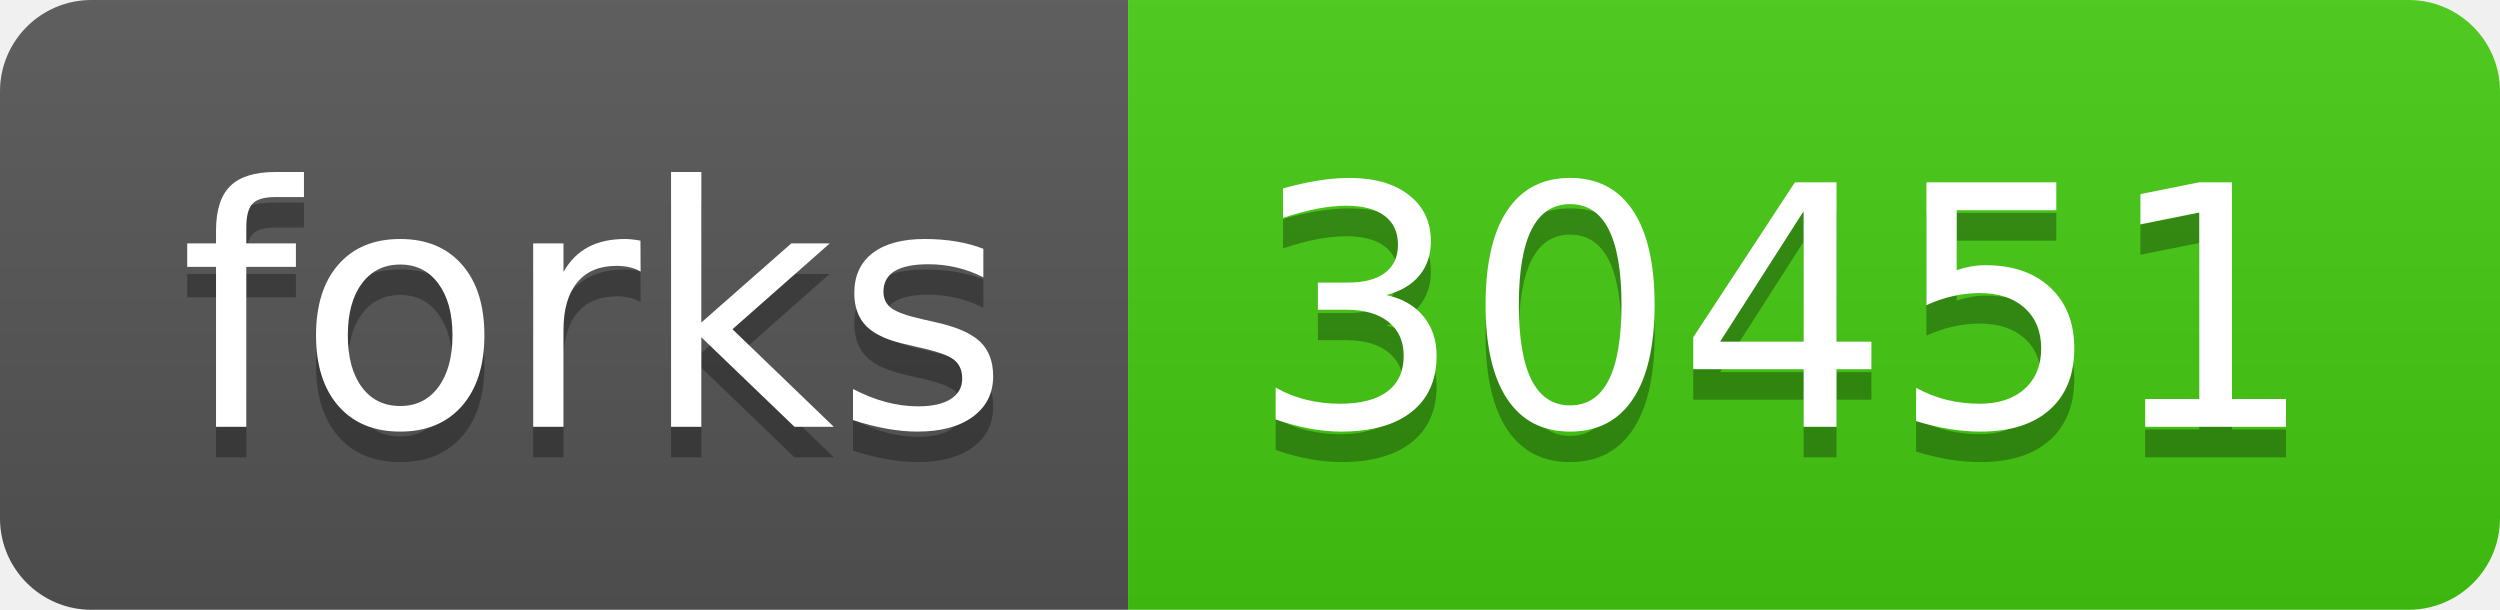
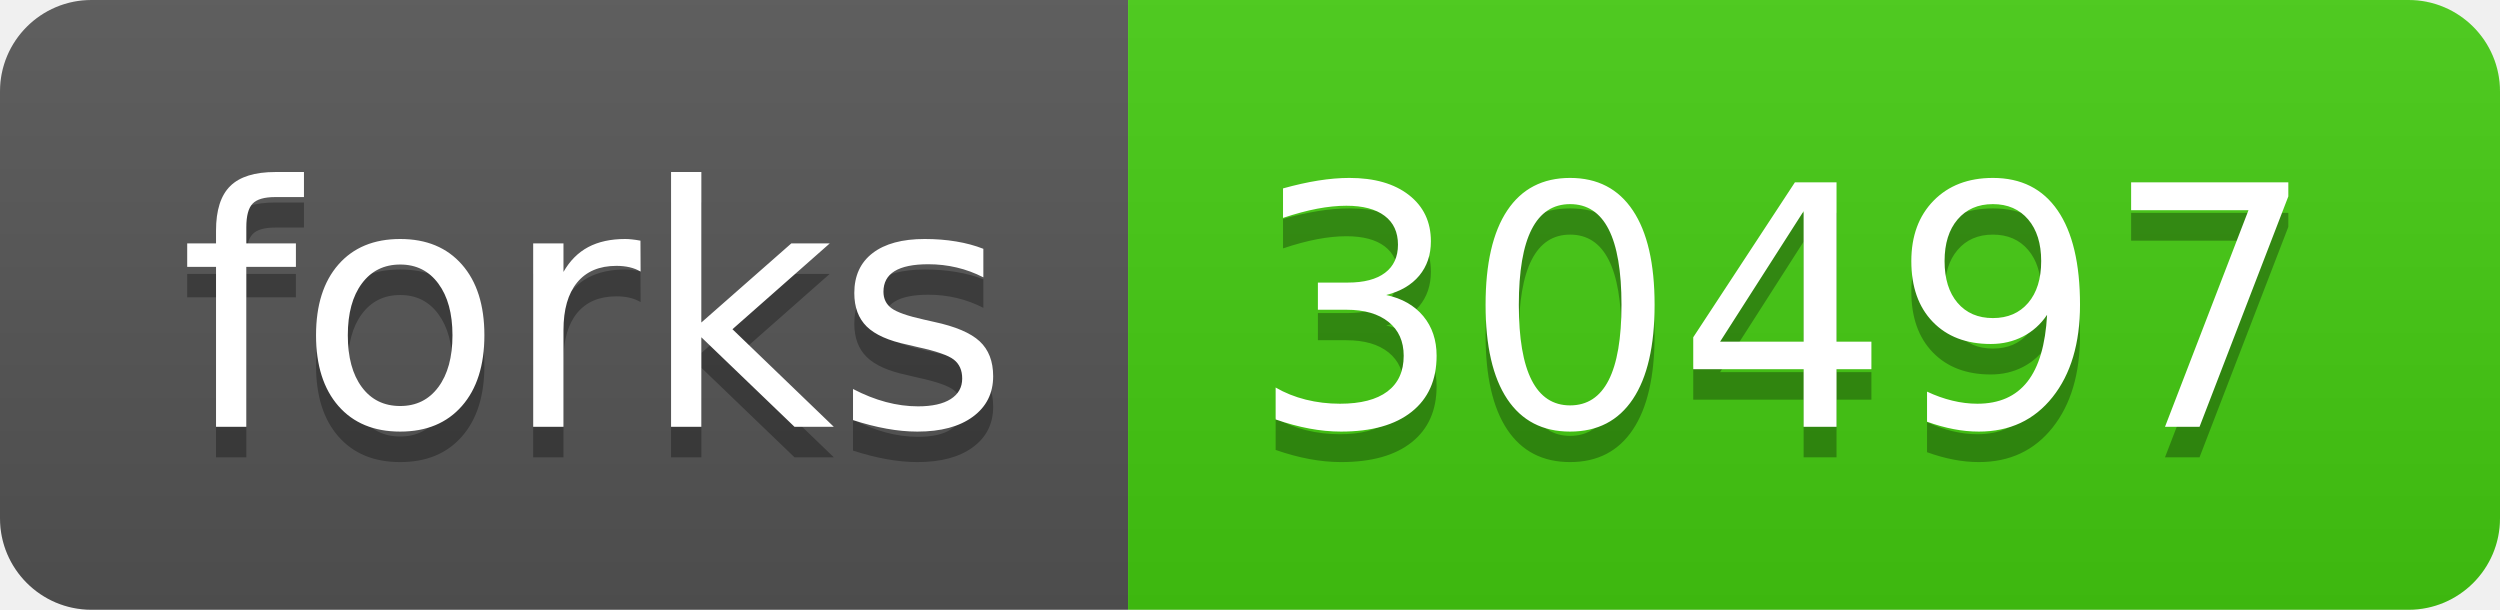
- <svg xmlns="http://www.w3.org/2000/svg" width="82" height="20" role="img" aria-label="forks: 30451">
+ <svg xmlns="http://www.w3.org/2000/svg" width="82" height="20" role="img" aria-label="forks: 30497">
  <linearGradient id="s" x2="0" y2="100%">
    <stop offset="0" stop-color="#bbb" stop-opacity=".1" />
    <stop offset="1" stop-opacity=".1" />
  </linearGradient>
  <clipPath id="r">
    <rect width="82" height="20" rx="3" fill="#fff" />
  </clipPath>
  <g clip-path="url(#r)">
    <rect width="37" height="20" fill="#555" />
    <rect x="37" width="45" height="20" fill="#4c1" />
    <rect width="82" height="20" fill="url(#s)" />
  </g>
  <g fill="#fff" text-anchor="middle" font-family="Verdana,Geneva,DejaVu Sans,sans-serif" text-rendering="geometricPrecision" font-size="110">
    <text aria-hidden="true" x="195" y="150" fill="#010101" fill-opacity=".3" transform="scale(.1)" textLength="270">forks</text>
    <text x="195" y="140" transform="scale(.1)" fill="#fff" textLength="270">forks</text>
-     <text aria-hidden="true" x="585" y="150" fill="#010101" fill-opacity=".3" transform="scale(.1)" textLength="350">30451</text>
-     <text x="585" y="140" transform="scale(.1)" fill="#fff" textLength="350">30451</text>
+     <text aria-hidden="true" x="585" y="150" fill="#010101" fill-opacity=".3" transform="scale(.1)" textLength="350">30497</text>
+     <text x="585" y="140" transform="scale(.1)" fill="#fff" textLength="350">30497</text>
  </g>
</svg>
